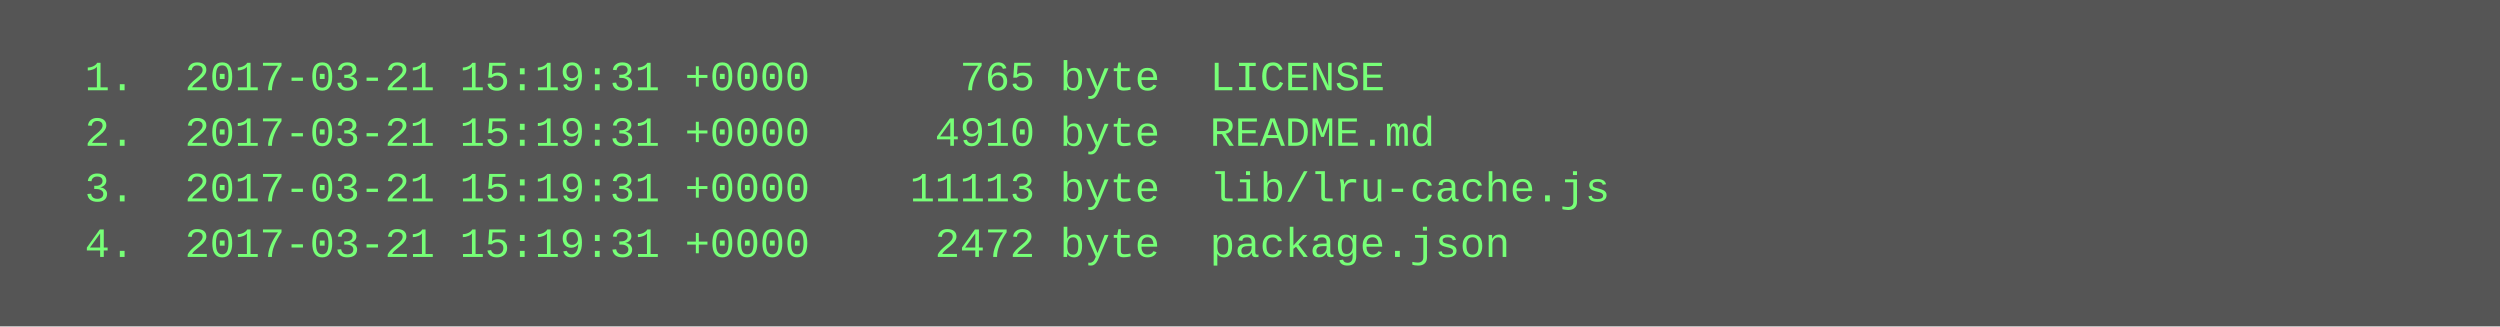
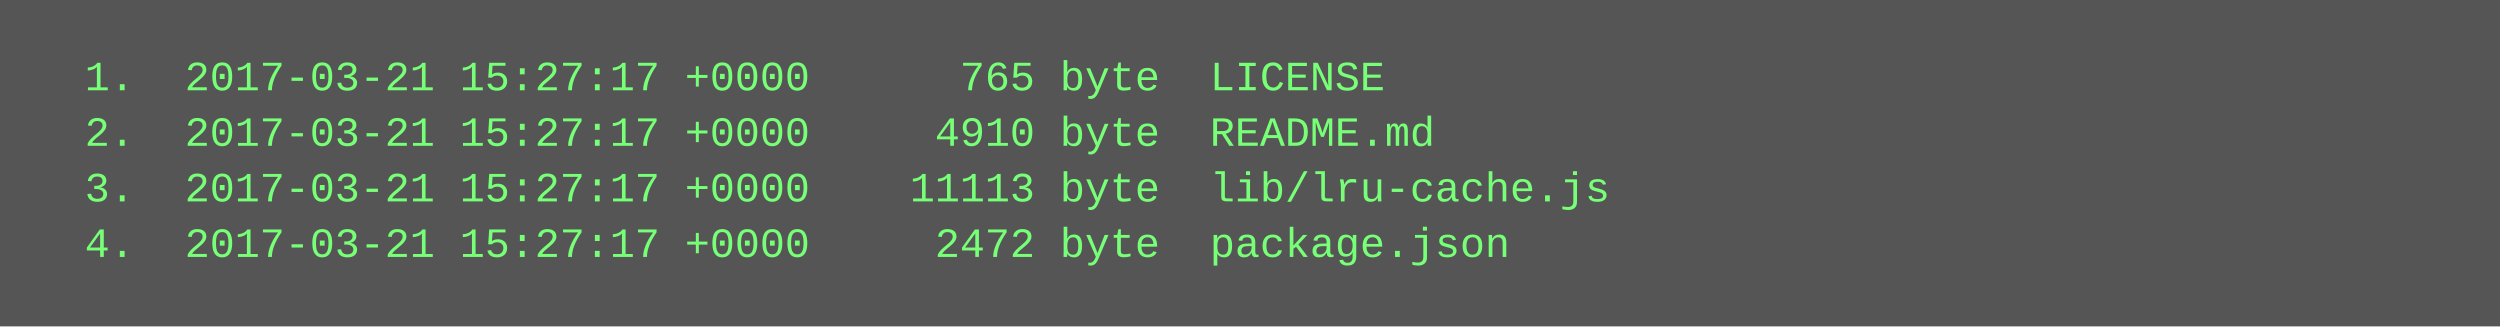
<svg xmlns="http://www.w3.org/2000/svg" height="94" width="720">
  <rect height="94" fill="#555" width="720" />
  <text fill="#7f7" font-family="Courier New" font-size="12" xml:space="preserve">
-     <tspan x="10" y="26">  1.  2017-03-21 15:19:31 +0000      765 byte  LICENSE</tspan>
-     <tspan x="10" y="42">  2.  2017-03-21 15:19:31 +0000     4910 byte  README.md</tspan>
-     <tspan x="10" y="58">  3.  2017-03-21 15:19:31 +0000    11113 byte  lib/lru-cache.js</tspan>
-     <tspan x="10" y="74">  4.  2017-03-21 15:19:31 +0000     2472 byte  package.json</tspan>
+     <tspan x="10" y="26">  1.  2017-03-21 15:27:17 +0000      765 byte  LICENSE</tspan>
+     <tspan x="10" y="42">  2.  2017-03-21 15:27:17 +0000     4910 byte  README.md</tspan>
+     <tspan x="10" y="58">  3.  2017-03-21 15:27:17 +0000    11113 byte  lib/lru-cache.js</tspan>
+     <tspan x="10" y="74">  4.  2017-03-21 15:27:17 +0000     2472 byte  package.json</tspan>
  </text>
</svg>
